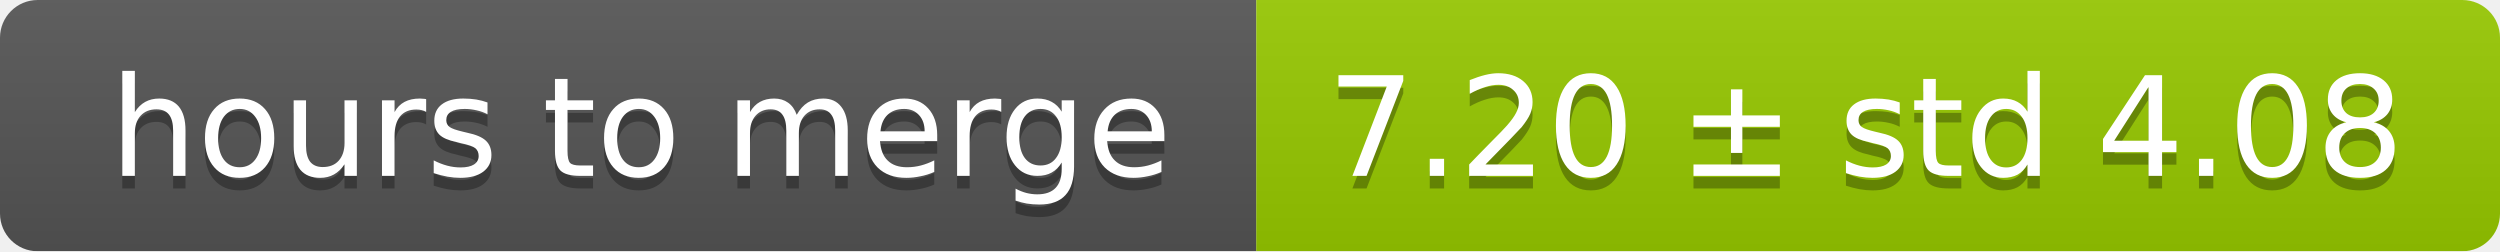
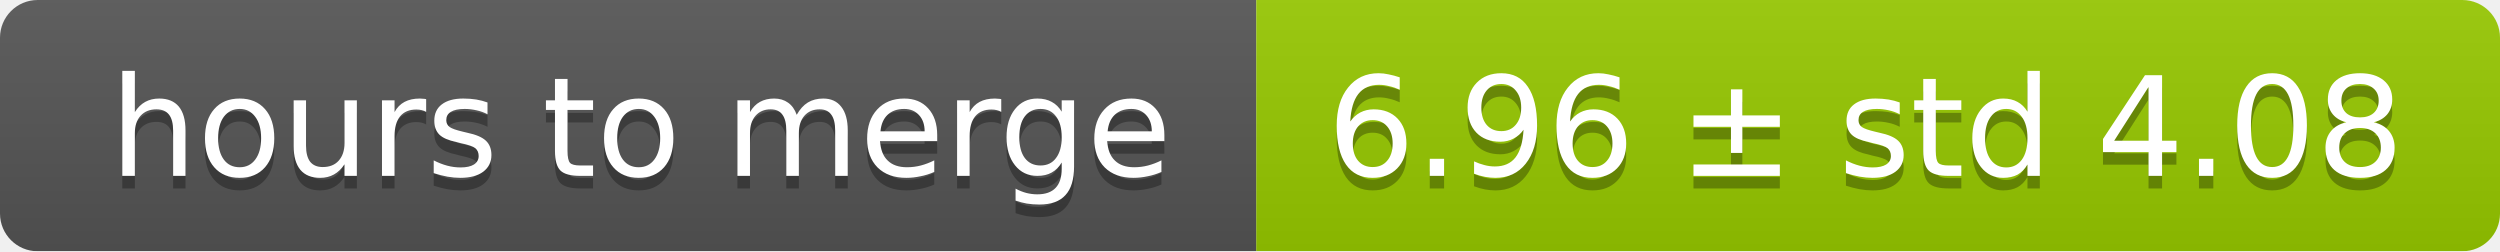
<svg xmlns="http://www.w3.org/2000/svg" width="199" height="20">
  <linearGradient id="smooth" x2="0" y2="100%">
    <stop offset="0" stop-color="#bbb" stop-opacity=".1" />
    <stop offset="1" stop-opacity=".1" />
  </linearGradient>
  <mask id="round">
    <rect width="199" height="20" rx="3" fill="#fff" />
  </mask>
  <g mask="url(#round)">
    <rect width="100" height="20" fill="#555" />
    <rect x="100" width="99" height="20" fill="#97ca00" />
    <rect width="199" height="20" fill="url(#smooth)" />
  </g>
  <g fill="#fff" text-anchor="middle" font-family="DejaVu Sans,Verdana,Geneva,sans-serif" font-size="11">
    <text x="51" y="15" fill="#010101" fill-opacity=".3">hours to merge</text>
    <text x="51" y="14">hours to merge</text>
-     <text x="148.5" y="15" fill="#010101" fill-opacity=".3">7.20 ± std 4.08</text>
-     <text x="148.5" y="14">7.20 ± std 4.08</text>
+     <text x="148.5" y="15" fill="#010101" fill-opacity=".3">6.96 ± std 4.08</text>
+     <text x="148.5" y="14">6.96 ± std 4.08</text>
  </g>
</svg>
